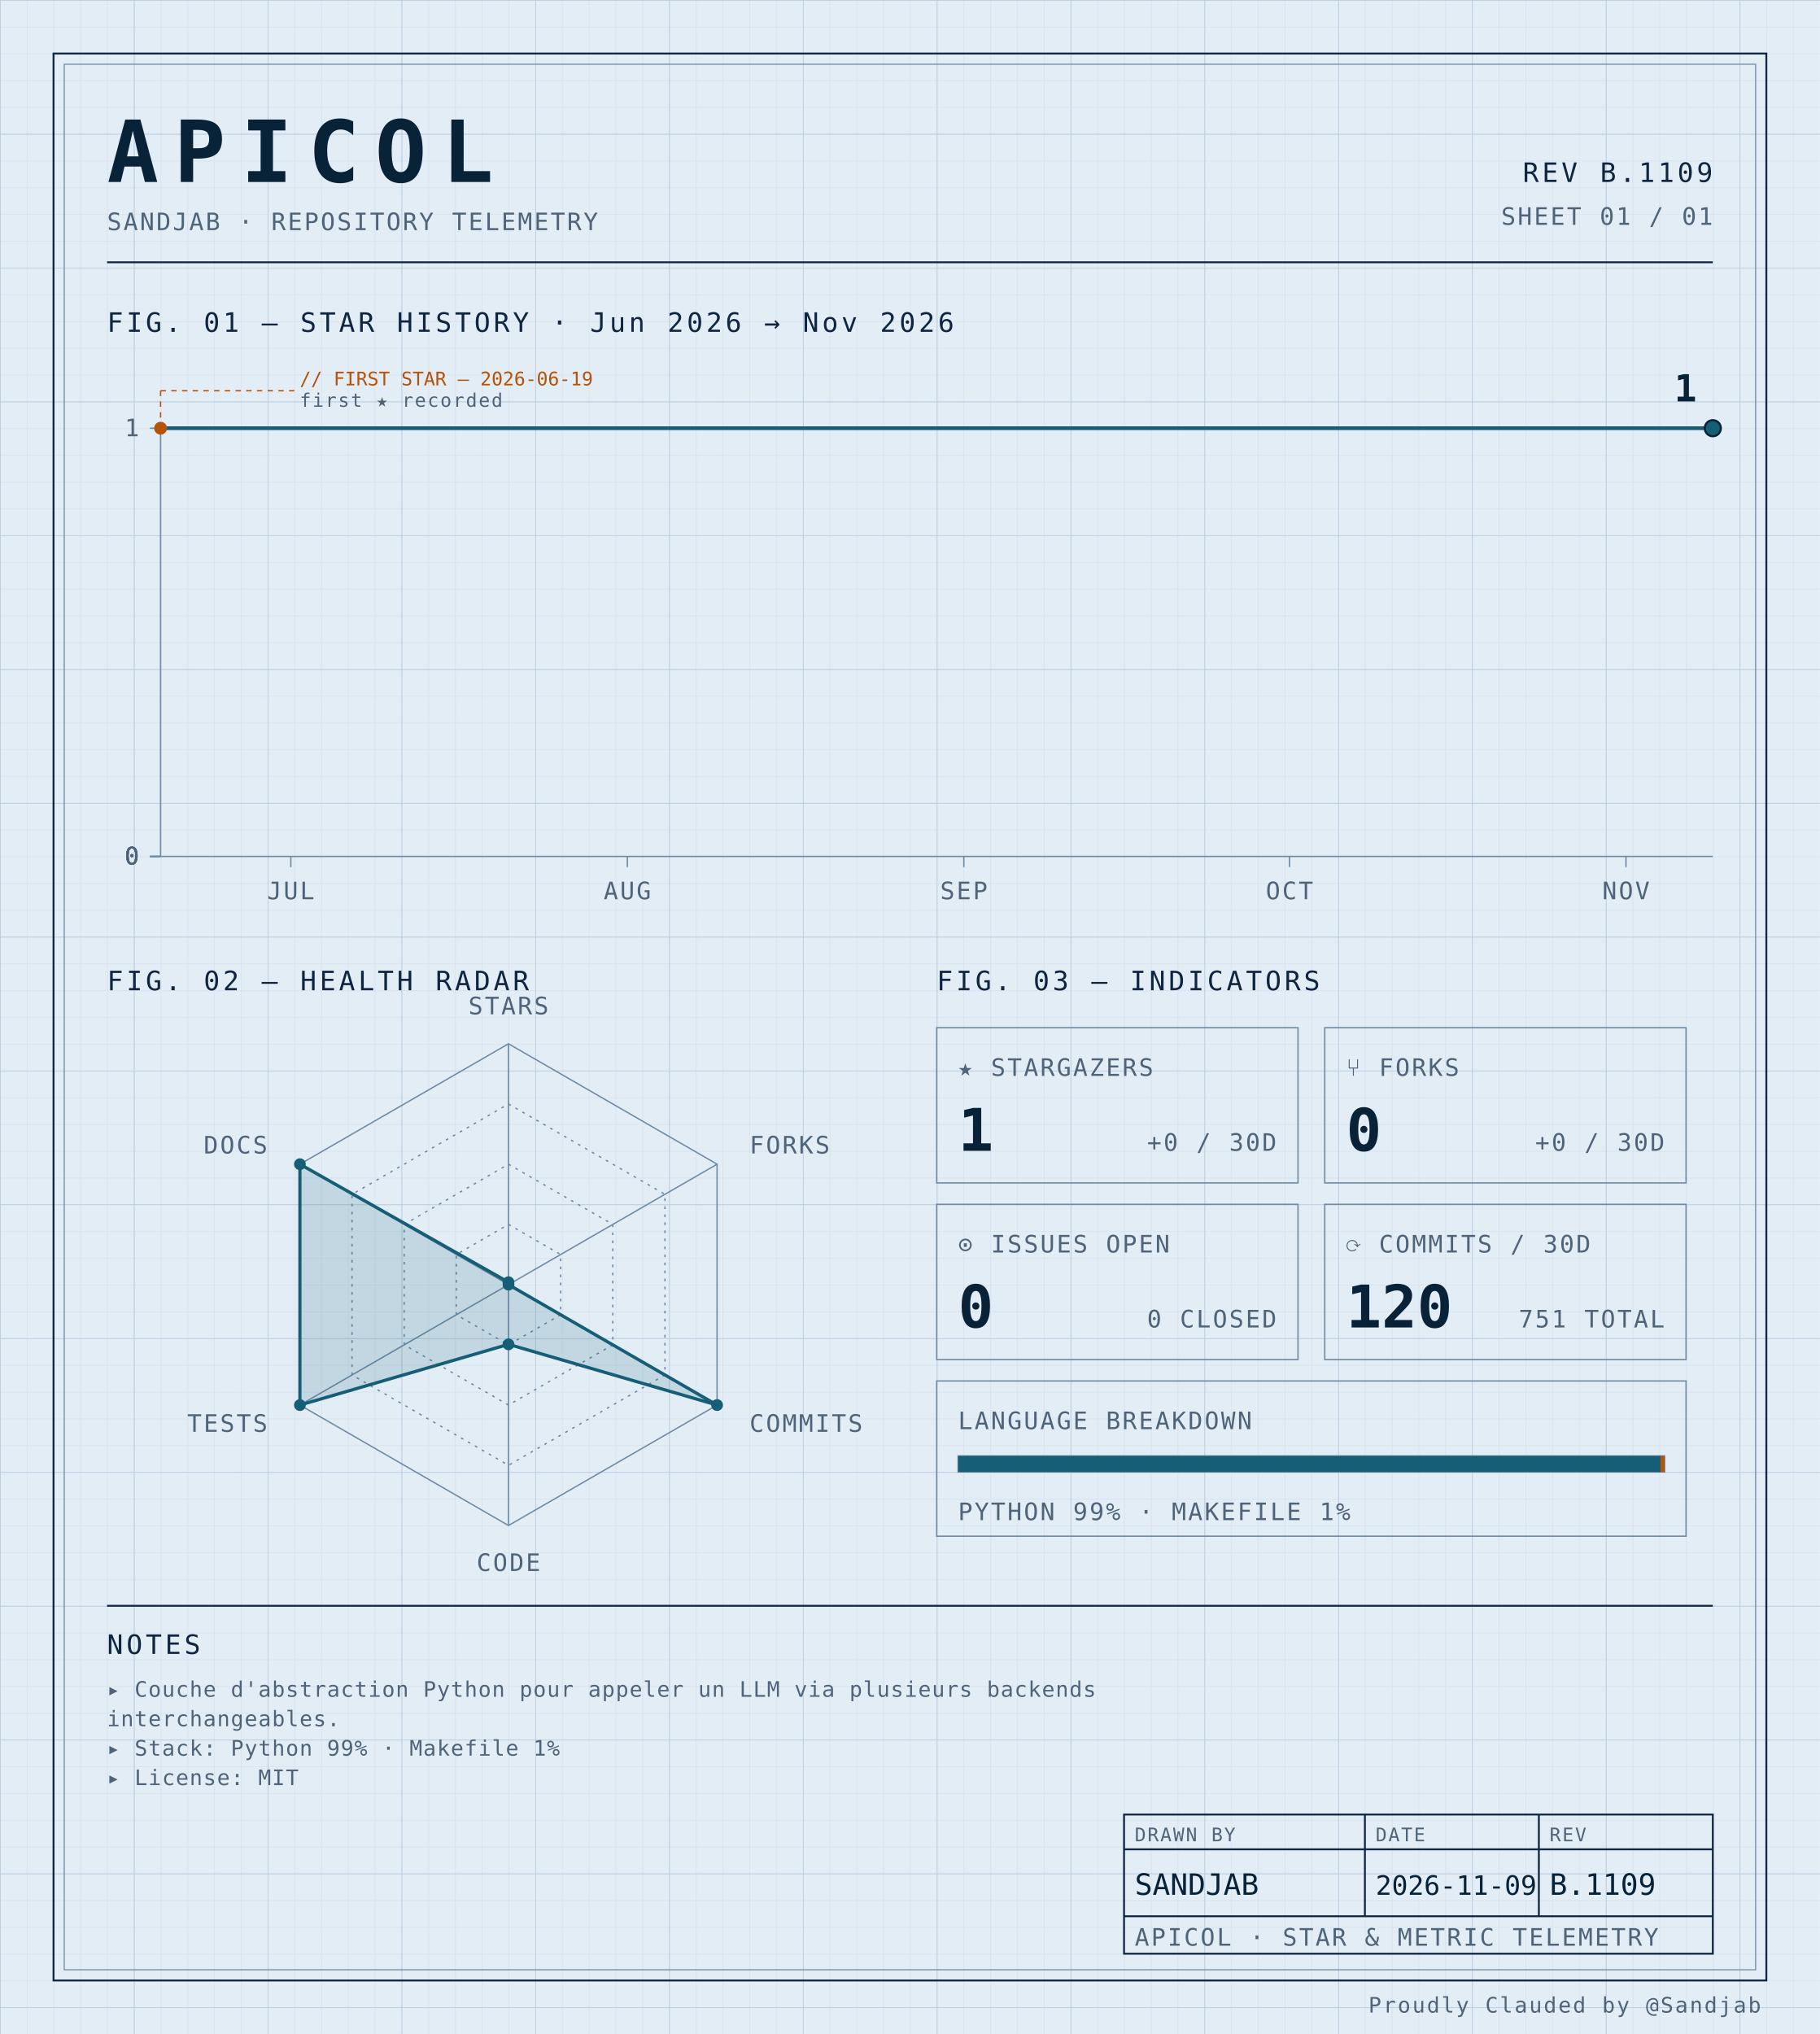
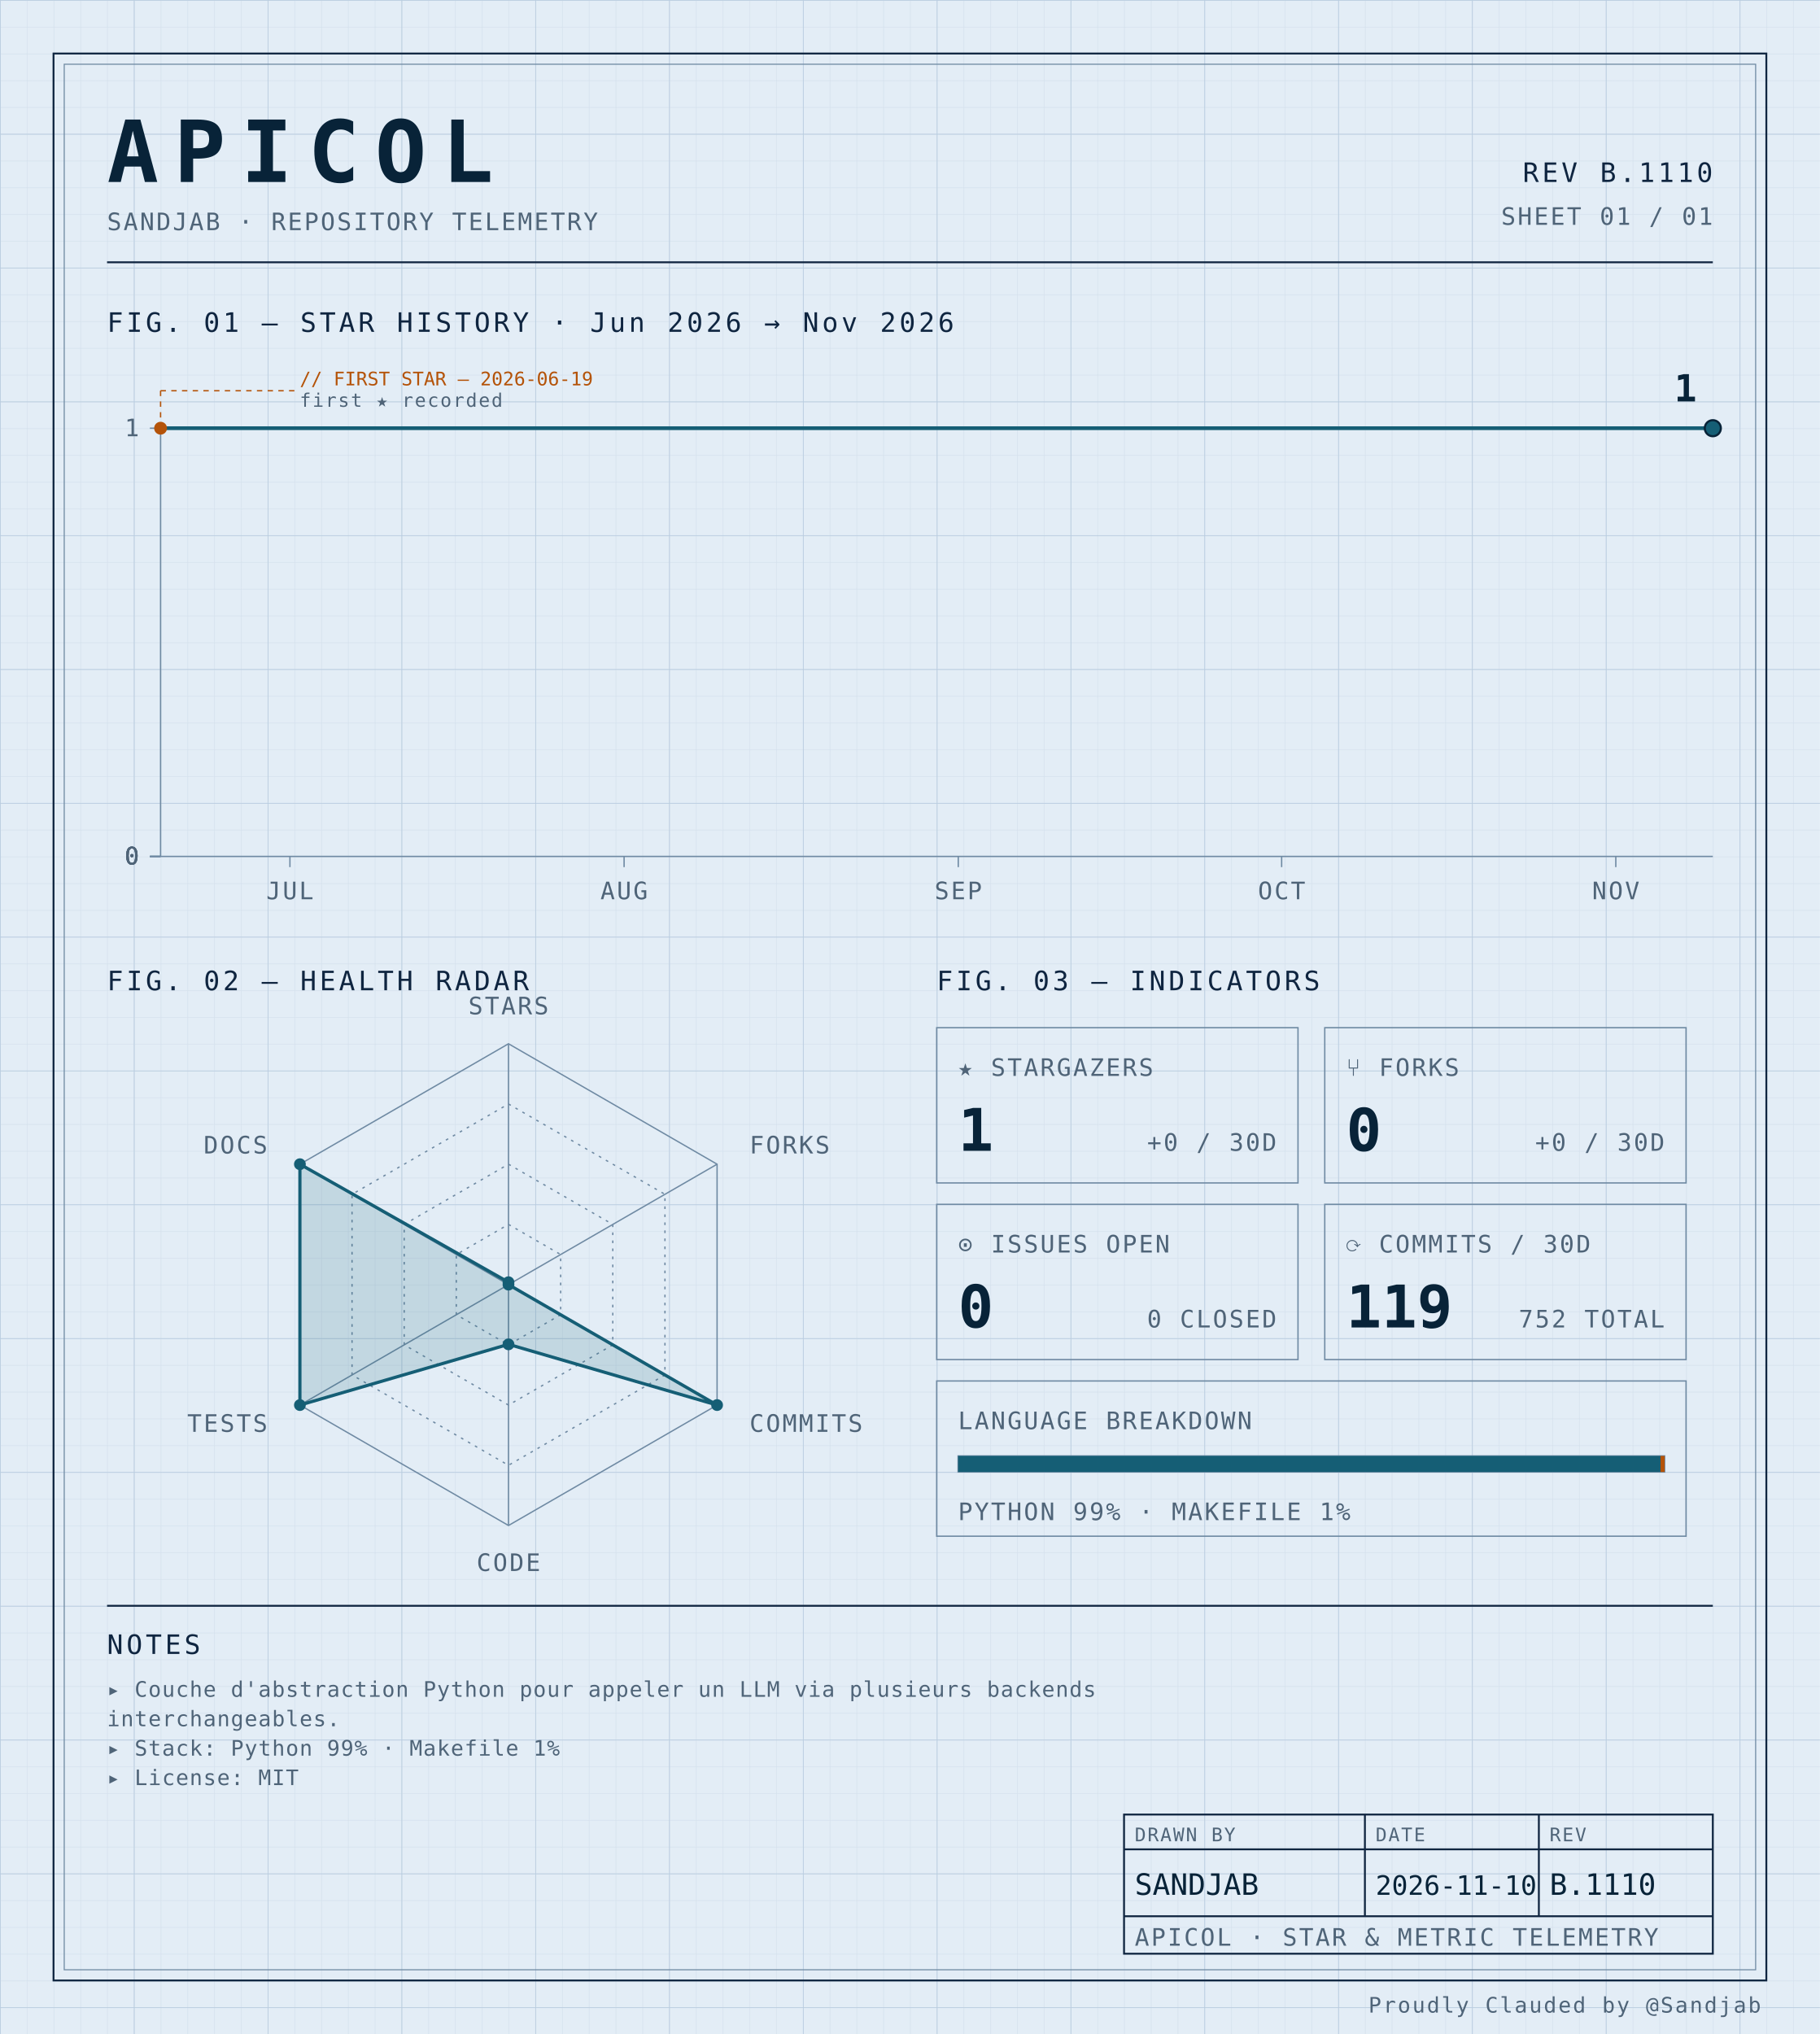
<svg xmlns="http://www.w3.org/2000/svg" width="100%" viewBox="0 0 680 760" role="img">
  <defs>
    <pattern id="grid-fine" width="10" height="10" patternUnits="userSpaceOnUse">
      <path d="M10 0H0V10" fill="none" stroke="#d4e0ec" stroke-width="0.4" />
    </pattern>
    <pattern id="grid-major" width="50" height="50" patternUnits="userSpaceOnUse">
      <path d="M50 0H0V50" fill="none" stroke="#b8cce0" stroke-width="0.5" />
    </pattern>
  </defs>
  <rect x="0" y="0" width="680" height="760" fill="#e3edf6" />
  <rect x="0" y="0" width="680" height="760" fill="url(#grid-fine)" />
  <rect x="0" y="0" width="680" height="760" fill="url(#grid-major)" />
  <rect x="20" y="20" width="640" height="720" fill="none" stroke="#0f2540" stroke-width="0.7" />
  <rect x="24" y="24" width="632" height="712" fill="none" stroke="#6f8aa3" stroke-width="0.4" />
  <text x="40" y="68" font-family="ui-monospace, 'SF Mono', 'JetBrains Mono', 'Cascadia Code', Consolas, monospace" font-size="32" font-weight="700" fill="#082338" text-anchor="start" letter-spacing="0.18em">APICOL</text>
  <text x="40" y="86" font-family="ui-monospace, 'SF Mono', 'JetBrains Mono', 'Cascadia Code', Consolas, monospace" font-size="9" font-weight="400" fill="#4f6478" text-anchor="start" letter-spacing="0.08em">SANDJAB · REPOSITORY TELEMETRY</text>
-   <text x="640" y="68" font-family="ui-monospace, 'SF Mono', 'JetBrains Mono', 'Cascadia Code', Consolas, monospace" font-size="10" font-weight="400" fill="#0f2540" text-anchor="end" letter-spacing="0.12em">REV B.1109</text>
+   <text x="640" y="68" font-family="ui-monospace, 'SF Mono', 'JetBrains Mono', 'Cascadia Code', Consolas, monospace" font-size="10" font-weight="400" fill="#0f2540" text-anchor="end" letter-spacing="0.12em">REV B.1110</text>
  <text x="640" y="84" font-family="ui-monospace, 'SF Mono', 'JetBrains Mono', 'Cascadia Code', Consolas, monospace" font-size="9" font-weight="400" fill="#4f6478" text-anchor="end" letter-spacing="0.08em">SHEET 01 / 01</text>
  <line x1="40" y1="98" x2="640" y2="98" stroke="#0f2540" stroke-width="0.7" />
  <text x="40" y="124" font-family="ui-monospace, 'SF Mono', 'JetBrains Mono', 'Cascadia Code', Consolas, monospace" font-size="10" font-weight="400" fill="#0f2540" text-anchor="start" letter-spacing="0.12em">FIG. 01 — STAR HISTORY · Jun 2026 → Nov 2026</text>
  <line x1="60" y1="160" x2="60" y2="320" stroke="#6f8aa3" stroke-width="0.5" />
  <line x1="60" y1="320" x2="640" y2="320" stroke="#6f8aa3" stroke-width="0.5" />
  <line x1="56" y1="320.0" x2="60" y2="320.0" stroke="#6f8aa3" stroke-width="0.5" />
  <text x="52" y="323.0" font-family="ui-monospace, 'SF Mono', 'JetBrains Mono', 'Cascadia Code', Consolas, monospace" font-size="9" font-weight="400" fill="#4f6478" text-anchor="end" letter-spacing="0.08em">0</text>
  <line x1="56" y1="320.0" x2="60" y2="320.0" stroke="#6f8aa3" stroke-width="0.5" />
  <text x="52" y="323.0" font-family="ui-monospace, 'SF Mono', 'JetBrains Mono', 'Cascadia Code', Consolas, monospace" font-size="9" font-weight="400" fill="#4f6478" text-anchor="end" letter-spacing="0.08em">0</text>
  <line x1="56" y1="320.0" x2="60" y2="320.0" stroke="#6f8aa3" stroke-width="0.5" />
  <text x="52" y="323.0" font-family="ui-monospace, 'SF Mono', 'JetBrains Mono', 'Cascadia Code', Consolas, monospace" font-size="9" font-weight="400" fill="#4f6478" text-anchor="end" letter-spacing="0.08em">0</text>
  <line x1="56" y1="320.0" x2="60" y2="320.0" stroke="#6f8aa3" stroke-width="0.5" />
  <text x="52" y="323.0" font-family="ui-monospace, 'SF Mono', 'JetBrains Mono', 'Cascadia Code', Consolas, monospace" font-size="9" font-weight="400" fill="#4f6478" text-anchor="end" letter-spacing="0.08em">0</text>
  <line x1="56" y1="160.0" x2="60" y2="160.0" stroke="#6f8aa3" stroke-width="0.5" />
  <text x="52" y="163.0" font-family="ui-monospace, 'SF Mono', 'JetBrains Mono', 'Cascadia Code', Consolas, monospace" font-size="9" font-weight="400" fill="#4f6478" text-anchor="end" letter-spacing="0.08em">1</text>
-   <line x1="108.671" y1="320" x2="108.671" y2="324" stroke="#6f8aa3" stroke-width="0.5" />
-   <text x="108.671" y="336" font-family="ui-monospace, 'SF Mono', 'JetBrains Mono', 'Cascadia Code', Consolas, monospace" font-size="9" font-weight="400" fill="#4f6478" text-anchor="middle" letter-spacing="0.08em">JUL</text>
-   <line x1="234.406" y1="320" x2="234.406" y2="324" stroke="#6f8aa3" stroke-width="0.5" />
-   <text x="234.406" y="336" font-family="ui-monospace, 'SF Mono', 'JetBrains Mono', 'Cascadia Code', Consolas, monospace" font-size="9" font-weight="400" fill="#4f6478" text-anchor="middle" letter-spacing="0.08em">AUG</text>
-   <line x1="360.14" y1="320" x2="360.14" y2="324" stroke="#6f8aa3" stroke-width="0.5" />
-   <text x="360.14" y="336" font-family="ui-monospace, 'SF Mono', 'JetBrains Mono', 'Cascadia Code', Consolas, monospace" font-size="9" font-weight="400" fill="#4f6478" text-anchor="middle" letter-spacing="0.08em">SEP</text>
-   <line x1="481.818" y1="320" x2="481.818" y2="324" stroke="#6f8aa3" stroke-width="0.5" />
-   <text x="481.818" y="336" font-family="ui-monospace, 'SF Mono', 'JetBrains Mono', 'Cascadia Code', Consolas, monospace" font-size="9" font-weight="400" fill="#4f6478" text-anchor="middle" letter-spacing="0.08em">OCT</text>
-   <line x1="607.552" y1="320" x2="607.552" y2="324" stroke="#6f8aa3" stroke-width="0.5" />
-   <text x="607.552" y="336" font-family="ui-monospace, 'SF Mono', 'JetBrains Mono', 'Cascadia Code', Consolas, monospace" font-size="9" font-weight="400" fill="#4f6478" text-anchor="middle" letter-spacing="0.08em">NOV</text>
-   <path d="M 60.00,160.00 L 104.62,160.00 149.23,160.00 193.85,160.00 238.46,160.00 283.08,160.00 327.69,160.00 372.31,160.00 416.92,160.00 461.54,160.00 506.15,160.00 550.77,160.00 595.38,160.00 640.00,160.00 640.00,160.00" fill="none" stroke="#155e75" stroke-width="1.4" stroke-linejoin="round" stroke-linecap="round" />
+   <line x1="108.333" y1="320" x2="108.333" y2="324" stroke="#6f8aa3" stroke-width="0.5" />
+   <text x="108.333" y="336" font-family="ui-monospace, 'SF Mono', 'JetBrains Mono', 'Cascadia Code', Consolas, monospace" font-size="9" font-weight="400" fill="#4f6478" text-anchor="middle" letter-spacing="0.08em">JUL</text>
+   <line x1="233.194" y1="320" x2="233.194" y2="324" stroke="#6f8aa3" stroke-width="0.5" />
+   <text x="233.194" y="336" font-family="ui-monospace, 'SF Mono', 'JetBrains Mono', 'Cascadia Code', Consolas, monospace" font-size="9" font-weight="400" fill="#4f6478" text-anchor="middle" letter-spacing="0.08em">AUG</text>
+   <line x1="358.056" y1="320" x2="358.056" y2="324" stroke="#6f8aa3" stroke-width="0.5" />
+   <text x="358.056" y="336" font-family="ui-monospace, 'SF Mono', 'JetBrains Mono', 'Cascadia Code', Consolas, monospace" font-size="9" font-weight="400" fill="#4f6478" text-anchor="middle" letter-spacing="0.08em">SEP</text>
+   <line x1="478.889" y1="320" x2="478.889" y2="324" stroke="#6f8aa3" stroke-width="0.5" />
+   <text x="478.889" y="336" font-family="ui-monospace, 'SF Mono', 'JetBrains Mono', 'Cascadia Code', Consolas, monospace" font-size="9" font-weight="400" fill="#4f6478" text-anchor="middle" letter-spacing="0.08em">OCT</text>
+   <line x1="603.75" y1="320" x2="603.75" y2="324" stroke="#6f8aa3" stroke-width="0.5" />
+   <text x="603.75" y="336" font-family="ui-monospace, 'SF Mono', 'JetBrains Mono', 'Cascadia Code', Consolas, monospace" font-size="9" font-weight="400" fill="#4f6478" text-anchor="middle" letter-spacing="0.08em">NOV</text>
+   <path d="M 60.00,160.00 L 108.33,160.00 156.67,160.00 205.00,160.00 253.33,160.00 301.67,160.00 350.00,160.00 398.33,160.00 446.67,160.00 495.00,160.00 543.33,160.00 591.67,160.00 640.00,160.00 640.00,160.00" fill="none" stroke="#155e75" stroke-width="1.4" stroke-linejoin="round" stroke-linecap="round" />
  <circle cx="60.0" cy="160.0" r="2.4" fill="#b45309" />
  <line x1="60.0" y1="160.0" x2="60.0" y2="146" stroke="#b45309" stroke-width="0.5" stroke-dasharray="2,2" fill="none" />
  <line x1="60.0" y1="146" x2="110.0" y2="146" stroke="#b45309" stroke-width="0.5" stroke-dasharray="2,2" fill="none" />
  <text x="112.0" y="144" font-family="ui-monospace, 'SF Mono', 'JetBrains Mono', 'Cascadia Code', Consolas, monospace" font-size="7" font-weight="400" fill="#b45309" text-anchor="start" letter-spacing="normal">// FIRST STAR — 2026-06-19</text>
  <text x="112.0" y="152" font-family="ui-monospace, 'SF Mono', 'JetBrains Mono', 'Cascadia Code', Consolas, monospace" font-size="7" font-weight="400" fill="#4f6478" text-anchor="start" letter-spacing="0.08em">first ★ recorded</text>
  <circle cx="640.0" cy="160.0" r="3" fill="#155e75" stroke="#082338" stroke-width="0.8" />
  <text x="634.0" y="150.0" font-family="ui-monospace, 'SF Mono', 'JetBrains Mono', 'Cascadia Code', Consolas, monospace" font-size="14" font-weight="700" fill="#082338" text-anchor="end" letter-spacing="normal">1</text>
  <text x="40" y="370" font-family="ui-monospace, 'SF Mono', 'JetBrains Mono', 'Cascadia Code', Consolas, monospace" font-size="10" font-weight="400" fill="#0f2540" text-anchor="start" letter-spacing="0.12em">FIG. 02 — HEALTH RADAR</text>
  <g transform="translate(190 480)">
    <polygon points="0.00,-90.00 77.94,-45.00 77.94,45.00 0.00,90.00 -77.94,45.00 -77.94,-45.00" fill="none" stroke="#6f8aa3" stroke-width="0.5" />
    <polygon points="0.00,-67.50 58.46,-33.75 58.46,33.75 0.00,67.50 -58.46,33.75 -58.46,-33.75" fill="none" stroke="#6f8aa3" stroke-width="0.5" stroke-dasharray="1,2" />
    <polygon points="0.00,-45.00 38.97,-22.50 38.97,22.50 0.00,45.00 -38.97,22.50 -38.97,-22.50" fill="none" stroke="#6f8aa3" stroke-width="0.5" stroke-dasharray="1,2" />
    <polygon points="0.00,-22.50 19.49,-11.25 19.49,11.25 0.00,22.50 -19.49,11.25 -19.49,-11.25" fill="none" stroke="#6f8aa3" stroke-width="0.5" stroke-dasharray="1,2" />
    <line x1="0" y1="0" x2="0.00" y2="-90.00" stroke="#6f8aa3" stroke-width="0.5" />
    <line x1="0" y1="0" x2="77.94" y2="-45.00" stroke="#6f8aa3" stroke-width="0.5" />
    <line x1="0" y1="0" x2="77.94" y2="45.00" stroke="#6f8aa3" stroke-width="0.5" />
    <line x1="0" y1="0" x2="0.00" y2="90.00" stroke="#6f8aa3" stroke-width="0.5" />
    <line x1="0" y1="0" x2="-77.94" y2="45.00" stroke="#6f8aa3" stroke-width="0.5" />
    <line x1="0" y1="0" x2="-77.94" y2="-45.00" stroke="#6f8aa3" stroke-width="0.5" />
    <polygon points="0.00,-0.90 0.00,0.00 77.94,45.00 0.00,22.31 -77.94,45.00 -77.94,-45.00" fill="#155e75" fill-opacity="0.16" stroke="#155e75" stroke-width="1.2" />
    <circle cx="0.00" cy="-0.90" r="2.2" fill="#155e75" />
    <circle cx="0.00" cy="0.00" r="2.2" fill="#155e75" />
    <circle cx="77.94" cy="45.00" r="2.2" fill="#155e75" />
    <circle cx="0.00" cy="22.31" r="2.2" fill="#155e75" />
    <circle cx="-77.94" cy="45.00" r="2.2" fill="#155e75" />
    <circle cx="-77.94" cy="-45.00" r="2.2" fill="#155e75" />
    <text x="6.3681633555662356e-15" y="-101" font-family="ui-monospace, 'SF Mono', 'JetBrains Mono', 'Cascadia Code', Consolas, monospace" font-size="9" font-weight="400" fill="#4f6478" text-anchor="middle" letter-spacing="0.08em">STARS</text>
    <text x="90.067" y="-49" font-family="ui-monospace, 'SF Mono', 'JetBrains Mono', 'Cascadia Code', Consolas, monospace" font-size="9" font-weight="400" fill="#4f6478" text-anchor="start" letter-spacing="0.08em">FORKS</text>
    <text x="90.067" y="55" font-family="ui-monospace, 'SF Mono', 'JetBrains Mono', 'Cascadia Code', Consolas, monospace" font-size="9" font-weight="400" fill="#4f6478" text-anchor="start" letter-spacing="0.08em">COMMITS</text>
    <text x="6.3681633555662356e-15" y="107" font-family="ui-monospace, 'SF Mono', 'JetBrains Mono', 'Cascadia Code', Consolas, monospace" font-size="9" font-weight="400" fill="#4f6478" text-anchor="middle" letter-spacing="0.08em">CODE</text>
    <text x="-90.067" y="55" font-family="ui-monospace, 'SF Mono', 'JetBrains Mono', 'Cascadia Code', Consolas, monospace" font-size="9" font-weight="400" fill="#4f6478" text-anchor="end" letter-spacing="0.08em">TESTS</text>
    <text x="-90.067" y="-49" font-family="ui-monospace, 'SF Mono', 'JetBrains Mono', 'Cascadia Code', Consolas, monospace" font-size="9" font-weight="400" fill="#4f6478" text-anchor="end" letter-spacing="0.08em">DOCS</text>
  </g>
  <text x="350" y="370" font-family="ui-monospace, 'SF Mono', 'JetBrains Mono', 'Cascadia Code', Consolas, monospace" font-size="10" font-weight="400" fill="#0f2540" text-anchor="start" letter-spacing="0.12em">FIG. 03 — INDICATORS</text>
  <rect x="350" y="384" width="135" height="58" fill="none" stroke="#6f8aa3" stroke-width="0.5" />
  <text x="358" y="402" font-family="ui-monospace, 'SF Mono', 'JetBrains Mono', 'Cascadia Code', Consolas, monospace" font-size="9" font-weight="400" fill="#4f6478" text-anchor="start" letter-spacing="0.08em">★ STARGAZERS</text>
  <text x="358" y="430" font-family="ui-monospace, 'SF Mono', 'JetBrains Mono', 'Cascadia Code', Consolas, monospace" font-size="22" font-weight="700" fill="#082338" text-anchor="start" letter-spacing="normal">1</text>
  <text x="477" y="430" font-family="ui-monospace, 'SF Mono', 'JetBrains Mono', 'Cascadia Code', Consolas, monospace" font-size="9" font-weight="400" fill="#4f6478" text-anchor="end" letter-spacing="0.08em">+0 / 30D</text>
  <rect x="495" y="384" width="135" height="58" fill="none" stroke="#6f8aa3" stroke-width="0.5" />
  <text x="503" y="402" font-family="ui-monospace, 'SF Mono', 'JetBrains Mono', 'Cascadia Code', Consolas, monospace" font-size="9" font-weight="400" fill="#4f6478" text-anchor="start" letter-spacing="0.08em">⑂ FORKS</text>
  <text x="503" y="430" font-family="ui-monospace, 'SF Mono', 'JetBrains Mono', 'Cascadia Code', Consolas, monospace" font-size="22" font-weight="700" fill="#082338" text-anchor="start" letter-spacing="normal">0</text>
  <text x="622" y="430" font-family="ui-monospace, 'SF Mono', 'JetBrains Mono', 'Cascadia Code', Consolas, monospace" font-size="9" font-weight="400" fill="#4f6478" text-anchor="end" letter-spacing="0.08em">+0 / 30D</text>
  <rect x="350" y="450" width="135" height="58" fill="none" stroke="#6f8aa3" stroke-width="0.5" />
  <text x="358" y="468" font-family="ui-monospace, 'SF Mono', 'JetBrains Mono', 'Cascadia Code', Consolas, monospace" font-size="9" font-weight="400" fill="#4f6478" text-anchor="start" letter-spacing="0.08em">⊙ ISSUES OPEN</text>
  <text x="358" y="496" font-family="ui-monospace, 'SF Mono', 'JetBrains Mono', 'Cascadia Code', Consolas, monospace" font-size="22" font-weight="700" fill="#082338" text-anchor="start" letter-spacing="normal">0</text>
  <text x="477" y="496" font-family="ui-monospace, 'SF Mono', 'JetBrains Mono', 'Cascadia Code', Consolas, monospace" font-size="9" font-weight="400" fill="#4f6478" text-anchor="end" letter-spacing="0.08em">0 CLOSED</text>
  <rect x="495" y="450" width="135" height="58" fill="none" stroke="#6f8aa3" stroke-width="0.5" />
  <text x="503" y="468" font-family="ui-monospace, 'SF Mono', 'JetBrains Mono', 'Cascadia Code', Consolas, monospace" font-size="9" font-weight="400" fill="#4f6478" text-anchor="start" letter-spacing="0.08em">⟳ COMMITS / 30D</text>
-   <text x="503" y="496" font-family="ui-monospace, 'SF Mono', 'JetBrains Mono', 'Cascadia Code', Consolas, monospace" font-size="22" font-weight="700" fill="#082338" text-anchor="start" letter-spacing="normal">120</text>
-   <text x="622" y="496" font-family="ui-monospace, 'SF Mono', 'JetBrains Mono', 'Cascadia Code', Consolas, monospace" font-size="9" font-weight="400" fill="#4f6478" text-anchor="end" letter-spacing="0.08em">751 TOTAL</text>
+   <text x="503" y="496" font-family="ui-monospace, 'SF Mono', 'JetBrains Mono', 'Cascadia Code', Consolas, monospace" font-size="22" font-weight="700" fill="#082338" text-anchor="start" letter-spacing="normal">119</text>
+   <text x="622" y="496" font-family="ui-monospace, 'SF Mono', 'JetBrains Mono', 'Cascadia Code', Consolas, monospace" font-size="9" font-weight="400" fill="#4f6478" text-anchor="end" letter-spacing="0.08em">752 TOTAL</text>
  <rect x="350" y="516" width="280" height="58" fill="none" stroke="#6f8aa3" stroke-width="0.5" />
  <text x="358" y="534" font-family="ui-monospace, 'SF Mono', 'JetBrains Mono', 'Cascadia Code', Consolas, monospace" font-size="9" font-weight="400" fill="#4f6478" text-anchor="start" letter-spacing="0.08em">LANGUAGE BREAKDOWN</text>
  <rect x="358" y="544" width="264" height="6" fill="none" stroke="#6f8aa3" stroke-width="0.5" />
  <rect x="358" y="544" width="262.46" height="6" fill="#155e75" />
  <rect x="620.456" y="544" width="1.54" height="6" fill="#b45309" />
  <text x="358" y="568" font-family="ui-monospace, 'SF Mono', 'JetBrains Mono', 'Cascadia Code', Consolas, monospace" font-size="9" font-weight="400" fill="#4f6478" text-anchor="start" letter-spacing="0.08em">PYTHON 99% · MAKEFILE 1%</text>
  <line x1="40" y1="600" x2="640" y2="600" stroke="#0f2540" stroke-width="0.7" />
  <text x="40" y="618" font-family="ui-monospace, 'SF Mono', 'JetBrains Mono', 'Cascadia Code', Consolas, monospace" font-size="10" font-weight="400" fill="#0f2540" text-anchor="start" letter-spacing="0.12em">NOTES</text>
  <text x="40" y="634" font-family="ui-monospace, 'SF Mono', 'JetBrains Mono', 'Cascadia Code', Consolas, monospace" font-size="8" font-weight="400" fill="#4f6478" text-anchor="start" letter-spacing="0.04em">▸ Couche d'abstraction Python pour appeler un LLM via plusieurs backends</text>
  <text x="40" y="645" font-family="ui-monospace, 'SF Mono', 'JetBrains Mono', 'Cascadia Code', Consolas, monospace" font-size="8" font-weight="400" fill="#4f6478" text-anchor="start" letter-spacing="0.04em">  interchangeables.</text>
  <text x="40" y="656" font-family="ui-monospace, 'SF Mono', 'JetBrains Mono', 'Cascadia Code', Consolas, monospace" font-size="8" font-weight="400" fill="#4f6478" text-anchor="start" letter-spacing="0.04em">▸ Stack: Python 99% · Makefile 1%</text>
  <text x="40" y="667" font-family="ui-monospace, 'SF Mono', 'JetBrains Mono', 'Cascadia Code', Consolas, monospace" font-size="8" font-weight="400" fill="#4f6478" text-anchor="start" letter-spacing="0.04em">▸ License: MIT</text>
  <rect x="420" y="678" width="220" height="52" fill="none" stroke="#0f2540" stroke-width="0.7" />
  <line x1="420" y1="691" x2="640" y2="691" stroke="#0f2540" stroke-width="0.7" />
  <line x1="420" y1="716" x2="640" y2="716" stroke="#0f2540" stroke-width="0.7" />
  <line x1="510" y1="678" x2="510" y2="716" stroke="#0f2540" stroke-width="0.7" />
  <line x1="575" y1="678" x2="575" y2="716" stroke="#0f2540" stroke-width="0.7" />
  <text x="424" y="688" font-family="ui-monospace, 'SF Mono', 'JetBrains Mono', 'Cascadia Code', Consolas, monospace" font-size="7" font-weight="400" fill="#4f6478" text-anchor="start" letter-spacing="0.08em">DRAWN BY</text>
  <text x="514" y="688" font-family="ui-monospace, 'SF Mono', 'JetBrains Mono', 'Cascadia Code', Consolas, monospace" font-size="7" font-weight="400" fill="#4f6478" text-anchor="start" letter-spacing="0.08em">DATE</text>
  <text x="579" y="688" font-family="ui-monospace, 'SF Mono', 'JetBrains Mono', 'Cascadia Code', Consolas, monospace" font-size="7" font-weight="400" fill="#4f6478" text-anchor="start" letter-spacing="0.08em">REV</text>
  <text x="424" y="708" font-family="ui-monospace, 'SF Mono', 'JetBrains Mono', 'Cascadia Code', Consolas, monospace" font-size="11" font-weight="400" fill="#082338" text-anchor="start" letter-spacing="normal">SANDJAB</text>
-   <text x="514" y="708" font-family="ui-monospace, 'SF Mono', 'JetBrains Mono', 'Cascadia Code', Consolas, monospace" font-size="10" font-weight="400" fill="#082338" text-anchor="start" letter-spacing="normal">2026-11-09</text>
-   <text x="579" y="708" font-family="ui-monospace, 'SF Mono', 'JetBrains Mono', 'Cascadia Code', Consolas, monospace" font-size="11" font-weight="400" fill="#082338" text-anchor="start" letter-spacing="normal">B.1109</text>
+   <text x="514" y="708" font-family="ui-monospace, 'SF Mono', 'JetBrains Mono', 'Cascadia Code', Consolas, monospace" font-size="10" font-weight="400" fill="#082338" text-anchor="start" letter-spacing="normal">2026-11-10</text>
+   <text x="579" y="708" font-family="ui-monospace, 'SF Mono', 'JetBrains Mono', 'Cascadia Code', Consolas, monospace" font-size="11" font-weight="400" fill="#082338" text-anchor="start" letter-spacing="normal">B.1110</text>
  <text x="424" y="727" font-family="ui-monospace, 'SF Mono', 'JetBrains Mono', 'Cascadia Code', Consolas, monospace" font-size="9" font-weight="400" fill="#4f6478" text-anchor="start" letter-spacing="0.08em">APICOL · STAR &amp; METRIC TELEMETRY</text>
  <text x="658" y="752" font-family="ui-monospace, 'SF Mono', 'JetBrains Mono', 'Cascadia Code', Consolas, monospace" font-size="8" font-weight="400" fill="#4f6478" text-anchor="end" letter-spacing="0.08em">Proudly Clauded by @Sandjab</text>
</svg>
